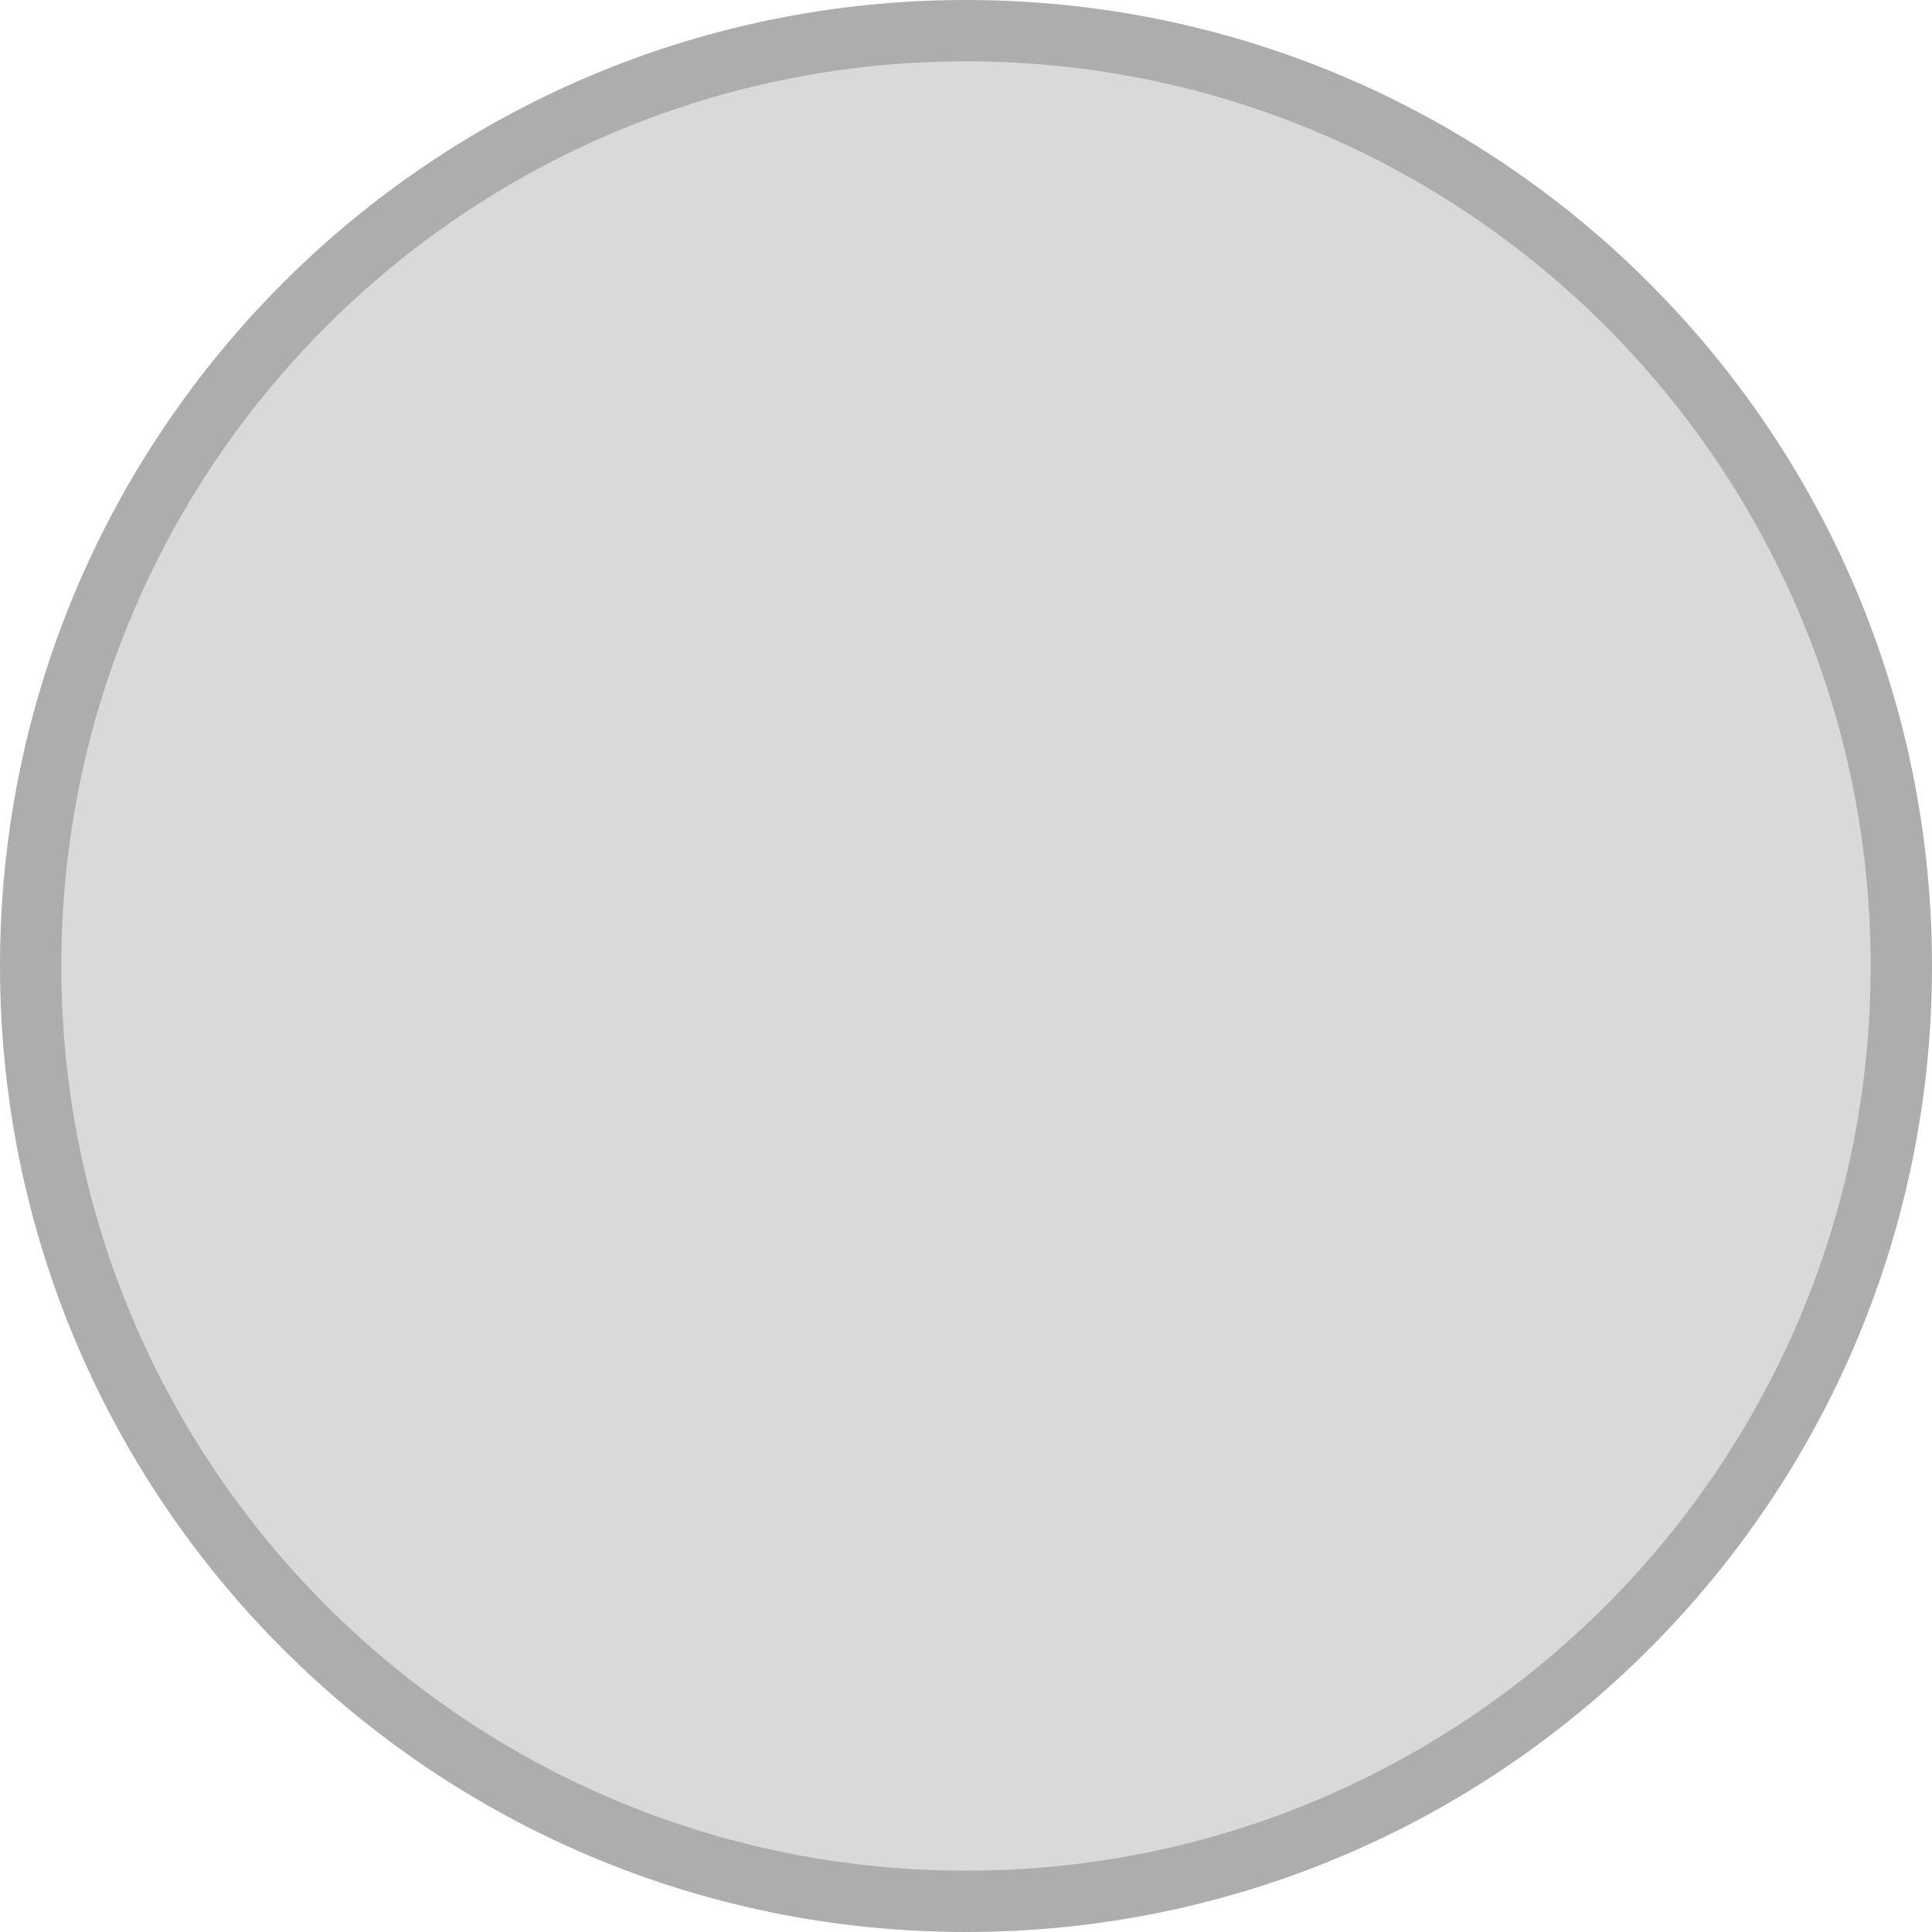
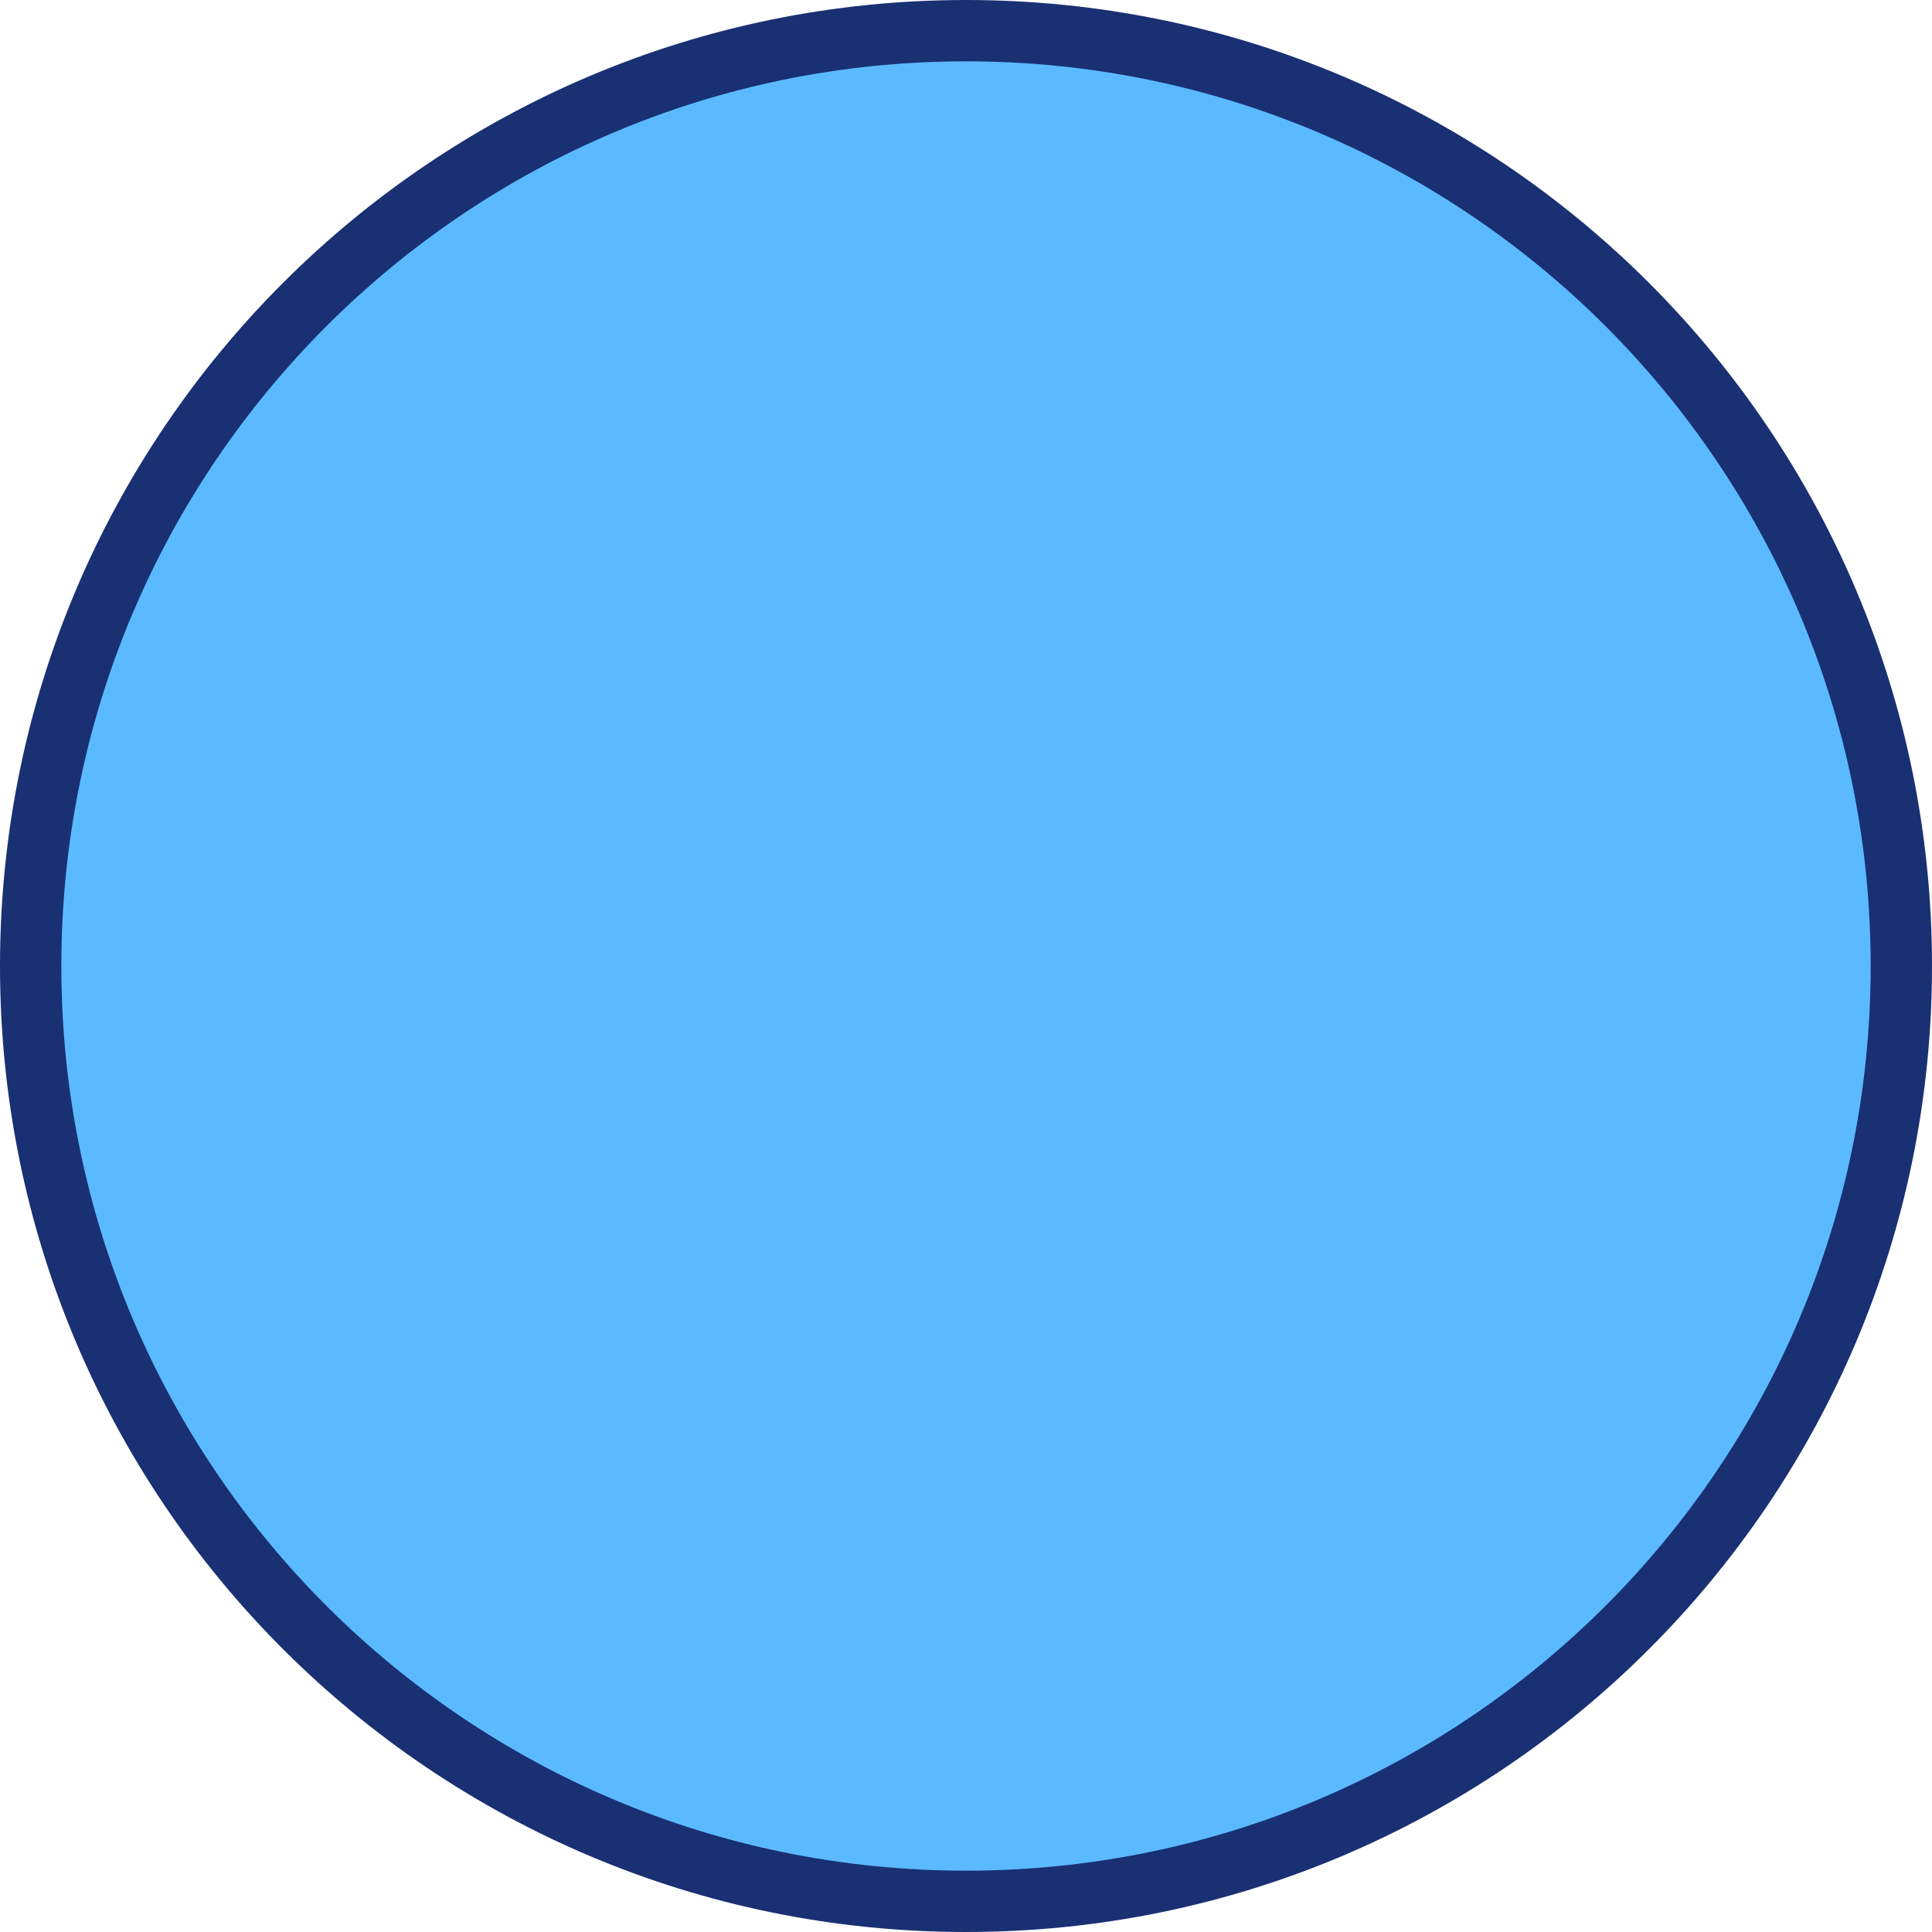
<svg xmlns="http://www.w3.org/2000/svg" width="63" height="63" viewBox="0 0 63 63" fill="none">
-   <circle cx="31.5" cy="31.5" r="30.5" fill="#D9D9D9" stroke="#ADADAD" stroke-width="2" />
+   <circle cx="31.5" cy="31.5" r="30.5" fill="#5BBAFF" stroke="#193073" stroke-width="2" />
</svg>
